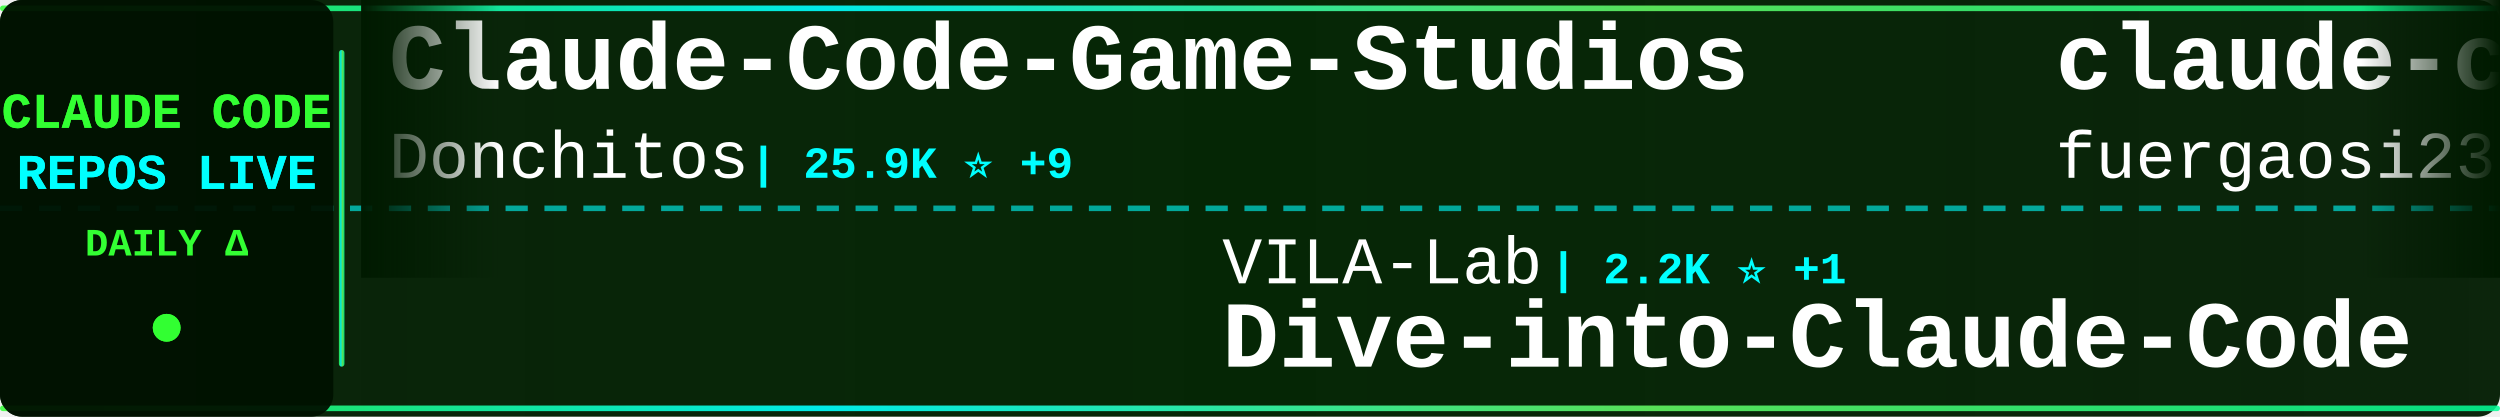
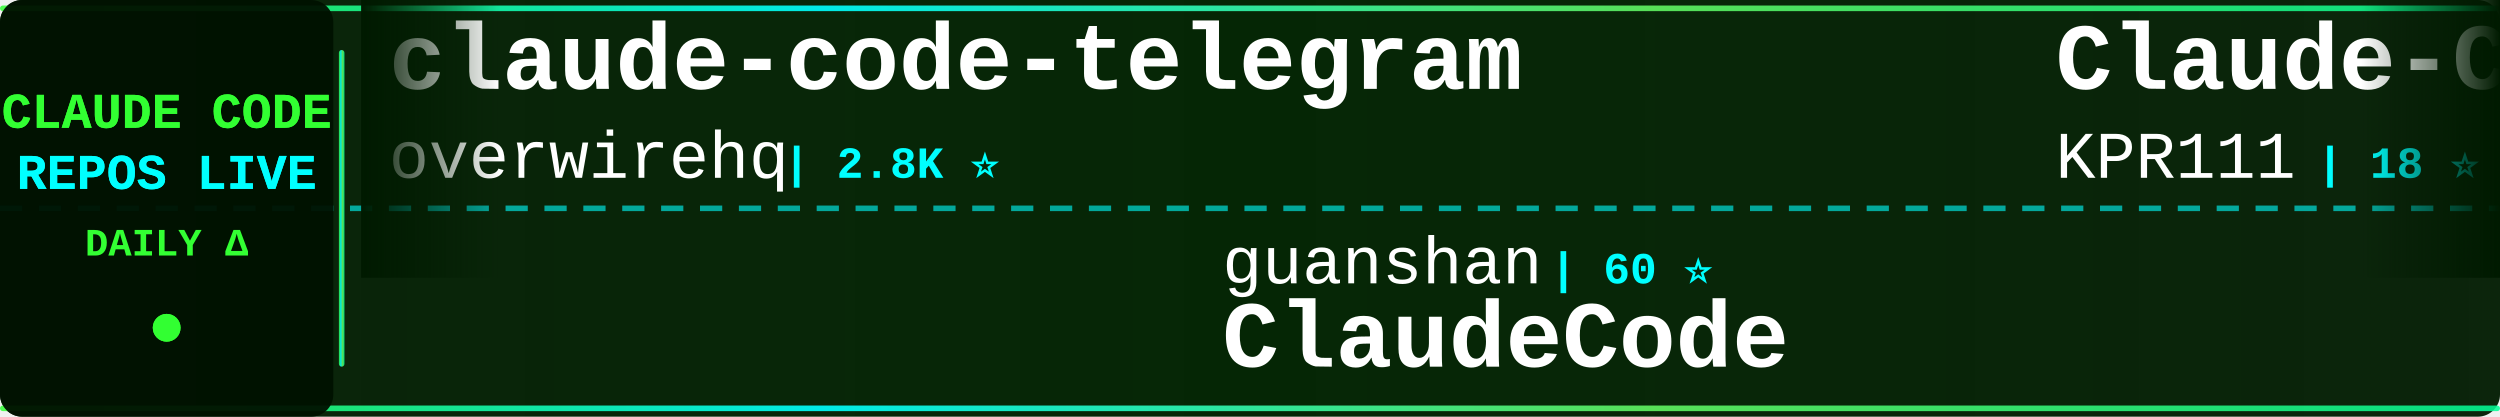
<svg xmlns="http://www.w3.org/2000/svg" width="900" height="150">
  <defs>
    <linearGradient id="tickerBg" x1="0%" y1="0%" x2="100%" y2="0%">
      <stop offset="0%" style="stop-color:#001a00;stop-opacity:0.95" />
      <stop offset="50%" style="stop-color:#002200;stop-opacity:0.98" />
      <stop offset="100%" style="stop-color:#001a00;stop-opacity:0.95" />
    </linearGradient>
    <linearGradient id="borderGrad" x1="0%" y1="0%" x2="100%" y2="0%">
      <stop offset="0%" style="stop-color:#33ff33;stop-opacity:0.85">
        <animate attributeName="stop-opacity" values="0.85;1;0.85" dur="2s" repeatCount="indefinite" />
      </stop>
      <stop offset="33%" style="stop-color:#00ffff;stop-opacity:0.9">
        <animate attributeName="stop-opacity" values="0.9;1;0.9" dur="2.2s" repeatCount="indefinite" />
      </stop>
      <stop offset="66%" style="stop-color:#66ff66;stop-opacity:0.85">
        <animate attributeName="stop-opacity" values="0.85;1;0.85" dur="1.8s" repeatCount="indefinite" />
      </stop>
      <stop offset="100%" style="stop-color:#00ff99;stop-opacity:0.85">
        <animate attributeName="stop-opacity" values="0.85;1;0.85" dur="2s" repeatCount="indefinite" />
      </stop>
    </linearGradient>
    <filter id="textGlow">
      <feGaussianBlur stdDeviation="0.1" result="coloredBlur" />
      <feMerge>
        <feMergeNode in="coloredBlur" />
        <feMergeNode in="SourceGraphic" />
      </feMerge>
    </filter>
    <filter id="metricGlow">
      <feGaussianBlur stdDeviation="0.2" result="coloredBlur" />
      <feMerge>
        <feMergeNode in="coloredBlur" />
        <feMergeNode in="SourceGraphic" />
      </feMerge>
    </filter>
    <linearGradient id="leftFade" x1="0%" y1="0%" x2="100%" y2="0%">
      <stop offset="0%" style="stop-color:#001a00;stop-opacity:1" />
      <stop offset="100%" style="stop-color:#001a00;stop-opacity:0" />
    </linearGradient>
    <linearGradient id="rightFade" x1="0%" y1="0%" x2="100%" y2="0%">
      <stop offset="0%" style="stop-color:#001a00;stop-opacity:0" />
      <stop offset="100%" style="stop-color:#001a00;stop-opacity:1" />
    </linearGradient>
  </defs>
  <rect width="900" height="150" fill="url(#tickerBg)" rx="8" />
  <rect x="0" y="2" width="900" height="2" fill="url(#borderGrad)" rx="1" />
  <rect x="0" y="146" width="900" height="2" fill="url(#borderGrad)" rx="1" />
  <line x1="0" y1="75" x2="900" y2="75" stroke="#00ffff" stroke-width="2" stroke-dasharray="8 6" opacity="0.6" />
  <rect x="0" y="0" width="120" height="150" fill="#001100" opacity="0.95" rx="8" />
  <text x="60" y="46" font-family="'Courier New', monospace" font-size="18" font-weight="bold" fill="#33ff33" text-anchor="middle" filter="url(#textGlow)">
    CLAUDE CODE
  </text>
  <text x="60" y="68" font-family="'Courier New', monospace" font-size="18" font-weight="bold" fill="#00ffff" text-anchor="middle" filter="url(#textGlow)">
    REPOS LIVE
  </text>
  <text x="60" y="92" font-family="'Courier New', monospace" font-size="14" font-weight="bold" fill="#33ff33" text-anchor="middle">
    DAILY Δ
  </text>
  <circle cx="60" cy="118" r="5" fill="#33ff33" filter="url(#metricGlow)">
    <animate attributeName="r" values="4;6;4" dur="1.5s" repeatCount="indefinite" />
    <animate attributeName="opacity" values="0.6;1;0.6" dur="1.5s" repeatCount="indefinite" />
  </circle>
  <rect x="122" y="18" width="2" height="114" fill="url(#borderGrad)" rx="1" />
  <clipPath id="tickerClip">
    <rect x="130" y="0" width="770" height="150" />
  </clipPath>
  <g clip-path="url(#tickerClip)">
    <g id="tickerItems">
      <animateTransform attributeName="transform" attributeType="XML" type="translate" from="0 0" to="-3000 0" dur="54s" repeatCount="indefinite" />
      <g transform="translate(0, 0)">
-         <text x="140" y="32" font-family="'Courier New', monospace" font-size="34" font-weight="bold" fill="#ffffff">Claude-Code-Game-Studios</text>
-         <text x="140" y="64" font-family="'Courier New', monospace" font-size="24" font-weight="normal" fill="#ffffff" opacity="1.0">Donchitos</text>
-         <text x="270" y="64" font-family="'Courier New', monospace" font-size="16" font-weight="bold" fill="#00ffff"> | 25.9K ⭐ +9</text>
+         <text x="140" y="32" font-family="'Courier New', monospace" font-size="34" font-weight="bold" fill="#ffffff">claude-code-telegram</text>
+         <text x="140" y="64" font-family="'Courier New', monospace" font-size="24" font-weight="normal" fill="#ffffff" opacity="1.0">overwirehq</text>
+         <text x="282" y="64" font-family="'Courier New', monospace" font-size="16" font-weight="bold" fill="#00ffff"> | 2.8K ⭐</text>
      </g>
      <g transform="translate(300, 0)">
-         <text x="140" y="102" font-family="'Courier New', monospace" font-size="24" font-weight="normal" fill="#ffffff" opacity="1.0">VILA-Lab</text>
-         <text x="258" y="102" font-family="'Courier New', monospace" font-size="16" font-weight="bold" fill="#00ffff"> | 2.2K ⭐ +1</text>
-         <text x="140" y="132" font-family="'Courier New', monospace" font-size="34" font-weight="bold" fill="#ffffff">Dive-into-Claude-Code</text>
+         <text x="140" y="102" font-family="'Courier New', monospace" font-size="24" font-weight="normal" fill="#ffffff" opacity="1.0">guanshan</text>
+         <text x="258" y="102" font-family="'Courier New', monospace" font-size="16" font-weight="bold" fill="#00ffff"> | 60 ⭐</text>
+         <text x="140" y="132" font-family="'Courier New', monospace" font-size="34" font-weight="bold" fill="#ffffff">ClaudeCode</text>
      </g>
      <g transform="translate(600, 0)">
-         <text x="140" y="32" font-family="'Courier New', monospace" font-size="34" font-weight="bold" fill="#ffffff">claude-code-proxy</text>
-         <text x="140" y="64" font-family="'Courier New', monospace" font-size="24" font-weight="normal" fill="#ffffff" opacity="1.0">fuergaosi233</text>
-         <text x="306" y="64" font-family="'Courier New', monospace" font-size="16" font-weight="bold" fill="#00ffff"> | 2.8K ⭐</text>
+         <text x="140" y="32" font-family="'Courier New', monospace" font-size="34" font-weight="bold" fill="#ffffff">Claude-Code</text>
+         <text x="140" y="64" font-family="'Courier New', monospace" font-size="24" font-weight="normal" fill="#ffffff" opacity="1.0">KPR111</text>
+         <text x="234" y="64" font-family="'Courier New', monospace" font-size="16" font-weight="bold" fill="#00ffff"> | 18 ⭐</text>
      </g>
      <g transform="translate(900, 0)">
-         <text x="140" y="102" font-family="'Courier New', monospace" font-size="24" font-weight="normal" fill="#ffffff" opacity="1.0">ccplugins</text>
-         <text x="270" y="102" font-family="'Courier New', monospace" font-size="16" font-weight="bold" fill="#00ffff"> | 968 ⭐</text>
-         <text x="140" y="132" font-family="'Courier New', monospace" font-size="34" font-weight="bold" fill="#ffffff">awesome-claude-code-plug...</text>
+         <text x="140" y="102" font-family="'Courier New', monospace" font-size="24" font-weight="normal" fill="#ffffff" opacity="1.0">pedrohcgs</text>
+         <text x="270" y="102" font-family="'Courier New', monospace" font-size="16" font-weight="bold" fill="#00ffff"> | 1.6K ⭐ +3</text>
+         <text x="140" y="132" font-family="'Courier New', monospace" font-size="34" font-weight="bold" fill="#ffffff">claude-code-my-workflow</text>
      </g>
      <g transform="translate(1200, 0)">
-         <text x="140" y="32" font-family="'Courier New', monospace" font-size="34" font-weight="bold" fill="#ffffff">claude-code-local</text>
-         <text x="140" y="64" font-family="'Courier New', monospace" font-size="24" font-weight="normal" fill="#ffffff" opacity="1.0">nicedreamzapp</text>
-         <text x="318" y="64" font-family="'Courier New', monospace" font-size="16" font-weight="bold" fill="#00ffff"> | 3.3K ⭐</text>
+         <text x="140" y="32" font-family="'Courier New', monospace" font-size="34" font-weight="bold" fill="#ffffff">claude-code-rev</text>
+         <text x="140" y="64" font-family="'Courier New', monospace" font-size="24" font-weight="normal" fill="#ffffff" opacity="1.0">oboard</text>
+         <text x="234" y="64" font-family="'Courier New', monospace" font-size="16" font-weight="bold" fill="#00ffff"> | 3.3K ⭐ +2</text>
      </g>
      <g transform="translate(1500, 0)">
-         <text x="140" y="102" font-family="'Courier New', monospace" font-size="24" font-weight="normal" fill="#ffffff" opacity="1.0">sugyan</text>
-         <text x="234" y="102" font-family="'Courier New', monospace" font-size="16" font-weight="bold" fill="#00ffff"> | 1.1K ⭐</text>
-         <text x="140" y="132" font-family="'Courier New', monospace" font-size="34" font-weight="bold" fill="#ffffff">claude-code-webui</text>
+         <text x="140" y="102" font-family="'Courier New', monospace" font-size="24" font-weight="normal" fill="#ffffff" opacity="1.0">anthropics</text>
+         <text x="282" y="102" font-family="'Courier New', monospace" font-size="16" font-weight="bold" fill="#00ffff"> | 6.3K ⭐</text>
+         <text x="140" y="132" font-family="'Courier New', monospace" font-size="34" font-weight="bold" fill="#ffffff">claude-code-security-rev...</text>
      </g>
      <g transform="translate(1800, 0)">
-         <text x="140" y="32" font-family="'Courier New', monospace" font-size="34" font-weight="bold" fill="#ffffff">claude-code-hooks-master...</text>
-         <text x="140" y="64" font-family="'Courier New', monospace" font-size="24" font-weight="normal" fill="#ffffff" opacity="1.0">disler</text>
-         <text x="234" y="64" font-family="'Courier New', monospace" font-size="16" font-weight="bold" fill="#00ffff"> | 3.9K ⭐</text>
+         <text x="140" y="32" font-family="'Courier New', monospace" font-size="34" font-weight="bold" fill="#ffffff">ralph-claude-code</text>
+         <text x="140" y="64" font-family="'Courier New', monospace" font-size="24" font-weight="normal" fill="#ffffff" opacity="1.0">frankbria</text>
+         <text x="270" y="64" font-family="'Courier New', monospace" font-size="16" font-weight="bold" fill="#00ffff"> | 9.7K ⭐ +1</text>
      </g>
      <g transform="translate(2100, 0)">
-         <text x="140" y="102" font-family="'Courier New', monospace" font-size="24" font-weight="normal" fill="#ffffff" opacity="1.0">multica-ai</text>
-         <text x="282" y="102" font-family="'Courier New', monospace" font-size="16" font-weight="bold" fill="#00ffff"> | 217.5K ⭐ +39</text>
-         <text x="140" y="132" font-family="'Courier New', monospace" font-size="34" font-weight="bold" fill="#ffffff">andrej-karpathy-skills</text>
+         <text x="140" y="102" font-family="'Courier New', monospace" font-size="24" font-weight="normal" fill="#ffffff" opacity="1.0">OrcaWhisper</text>
+         <text x="294" y="102" font-family="'Courier New', monospace" font-size="16" font-weight="bold" fill="#00ffff"> | 102 ⭐</text>
+         <text x="140" y="132" font-family="'Courier New', monospace" font-size="34" font-weight="bold" fill="#ffffff">Claude-Code</text>
      </g>
      <g transform="translate(2400, 0)">
-         <text x="140" y="32" font-family="'Courier New', monospace" font-size="34" font-weight="bold" fill="#ffffff">claude-code-base-action</text>
-         <text x="140" y="64" font-family="'Courier New', monospace" font-size="24" font-weight="normal" fill="#ffffff" opacity="1.0">anthropics</text>
-         <text x="282" y="64" font-family="'Courier New', monospace" font-size="16" font-weight="bold" fill="#00ffff"> | 997 ⭐</text>
+         <text x="140" y="32" font-family="'Courier New', monospace" font-size="34" font-weight="bold" fill="#ffffff">claude-code-harness</text>
+         <text x="140" y="64" font-family="'Courier New', monospace" font-size="24" font-weight="normal" fill="#ffffff" opacity="1.0">Chachamaru127</text>
+         <text x="318" y="64" font-family="'Courier New', monospace" font-size="16" font-weight="bold" fill="#00ffff"> | 3.2K ⭐</text>
      </g>
      <g transform="translate(2700, 0)">
-         <text x="140" y="102" font-family="'Courier New', monospace" font-size="24" font-weight="normal" fill="#ffffff" opacity="1.0">techjarves</text>
-         <text x="282" y="102" font-family="'Courier New', monospace" font-size="16" font-weight="bold" fill="#00ffff"> | 1.6K ⭐</text>
-         <text x="140" y="132" font-family="'Courier New', monospace" font-size="34" font-weight="bold" fill="#ffffff">ClaudeCode-Portable</text>
+         <text x="140" y="102" font-family="'Courier New', monospace" font-size="24" font-weight="normal" fill="#ffffff" opacity="1.0">nicedreamzapp</text>
+         <text x="318" y="102" font-family="'Courier New', monospace" font-size="16" font-weight="bold" fill="#00ffff"> | 3.3K ⭐ +2</text>
+         <text x="140" y="132" font-family="'Courier New', monospace" font-size="34" font-weight="bold" fill="#ffffff">claude-code-local</text>
      </g>
      <g transform="translate(3000, 0)">
-         <text x="140" y="32" font-family="'Courier New', monospace" font-size="34" font-weight="bold" fill="#ffffff">Claude-Code-Game-Studios</text>
-         <text x="140" y="64" font-family="'Courier New', monospace" font-size="24" font-weight="normal" fill="#ffffff" opacity="1.0">Donchitos</text>
-         <text x="270" y="64" font-family="'Courier New', monospace" font-size="16" font-weight="bold" fill="#00ffff"> | 25.9K ⭐ +9</text>
+         <text x="140" y="32" font-family="'Courier New', monospace" font-size="34" font-weight="bold" fill="#ffffff">claude-code-telegram</text>
+         <text x="140" y="64" font-family="'Courier New', monospace" font-size="24" font-weight="normal" fill="#ffffff" opacity="1.0">overwirehq</text>
+         <text x="282" y="64" font-family="'Courier New', monospace" font-size="16" font-weight="bold" fill="#00ffff"> | 2.8K ⭐</text>
      </g>
      <g transform="translate(3300, 0)">
-         <text x="140" y="102" font-family="'Courier New', monospace" font-size="24" font-weight="normal" fill="#ffffff" opacity="1.0">VILA-Lab</text>
-         <text x="258" y="102" font-family="'Courier New', monospace" font-size="16" font-weight="bold" fill="#00ffff"> | 2.2K ⭐ +1</text>
-         <text x="140" y="132" font-family="'Courier New', monospace" font-size="34" font-weight="bold" fill="#ffffff">Dive-into-Claude-Code</text>
+         <text x="140" y="102" font-family="'Courier New', monospace" font-size="24" font-weight="normal" fill="#ffffff" opacity="1.0">guanshan</text>
+         <text x="258" y="102" font-family="'Courier New', monospace" font-size="16" font-weight="bold" fill="#00ffff"> | 60 ⭐</text>
+         <text x="140" y="132" font-family="'Courier New', monospace" font-size="34" font-weight="bold" fill="#ffffff">ClaudeCode</text>
      </g>
      <g transform="translate(3600, 0)">
-         <text x="140" y="32" font-family="'Courier New', monospace" font-size="34" font-weight="bold" fill="#ffffff">claude-code-proxy</text>
-         <text x="140" y="64" font-family="'Courier New', monospace" font-size="24" font-weight="normal" fill="#ffffff" opacity="1.0">fuergaosi233</text>
-         <text x="306" y="64" font-family="'Courier New', monospace" font-size="16" font-weight="bold" fill="#00ffff"> | 2.8K ⭐</text>
+         <text x="140" y="32" font-family="'Courier New', monospace" font-size="34" font-weight="bold" fill="#ffffff">Claude-Code</text>
+         <text x="140" y="64" font-family="'Courier New', monospace" font-size="24" font-weight="normal" fill="#ffffff" opacity="1.0">KPR111</text>
+         <text x="234" y="64" font-family="'Courier New', monospace" font-size="16" font-weight="bold" fill="#00ffff"> | 18 ⭐</text>
      </g>
      <g transform="translate(3900, 0)">
-         <text x="140" y="102" font-family="'Courier New', monospace" font-size="24" font-weight="normal" fill="#ffffff" opacity="1.0">ccplugins</text>
-         <text x="270" y="102" font-family="'Courier New', monospace" font-size="16" font-weight="bold" fill="#00ffff"> | 968 ⭐</text>
-         <text x="140" y="132" font-family="'Courier New', monospace" font-size="34" font-weight="bold" fill="#ffffff">awesome-claude-code-plug...</text>
+         <text x="140" y="102" font-family="'Courier New', monospace" font-size="24" font-weight="normal" fill="#ffffff" opacity="1.0">pedrohcgs</text>
+         <text x="270" y="102" font-family="'Courier New', monospace" font-size="16" font-weight="bold" fill="#00ffff"> | 1.6K ⭐ +3</text>
+         <text x="140" y="132" font-family="'Courier New', monospace" font-size="34" font-weight="bold" fill="#ffffff">claude-code-my-workflow</text>
      </g>
    </g>
  </g>
  <rect x="130" y="0" width="50" height="100" fill="url(#leftFade)" />
  <rect x="850" y="0" width="50" height="100" fill="url(#rightFade)" />
</svg>
